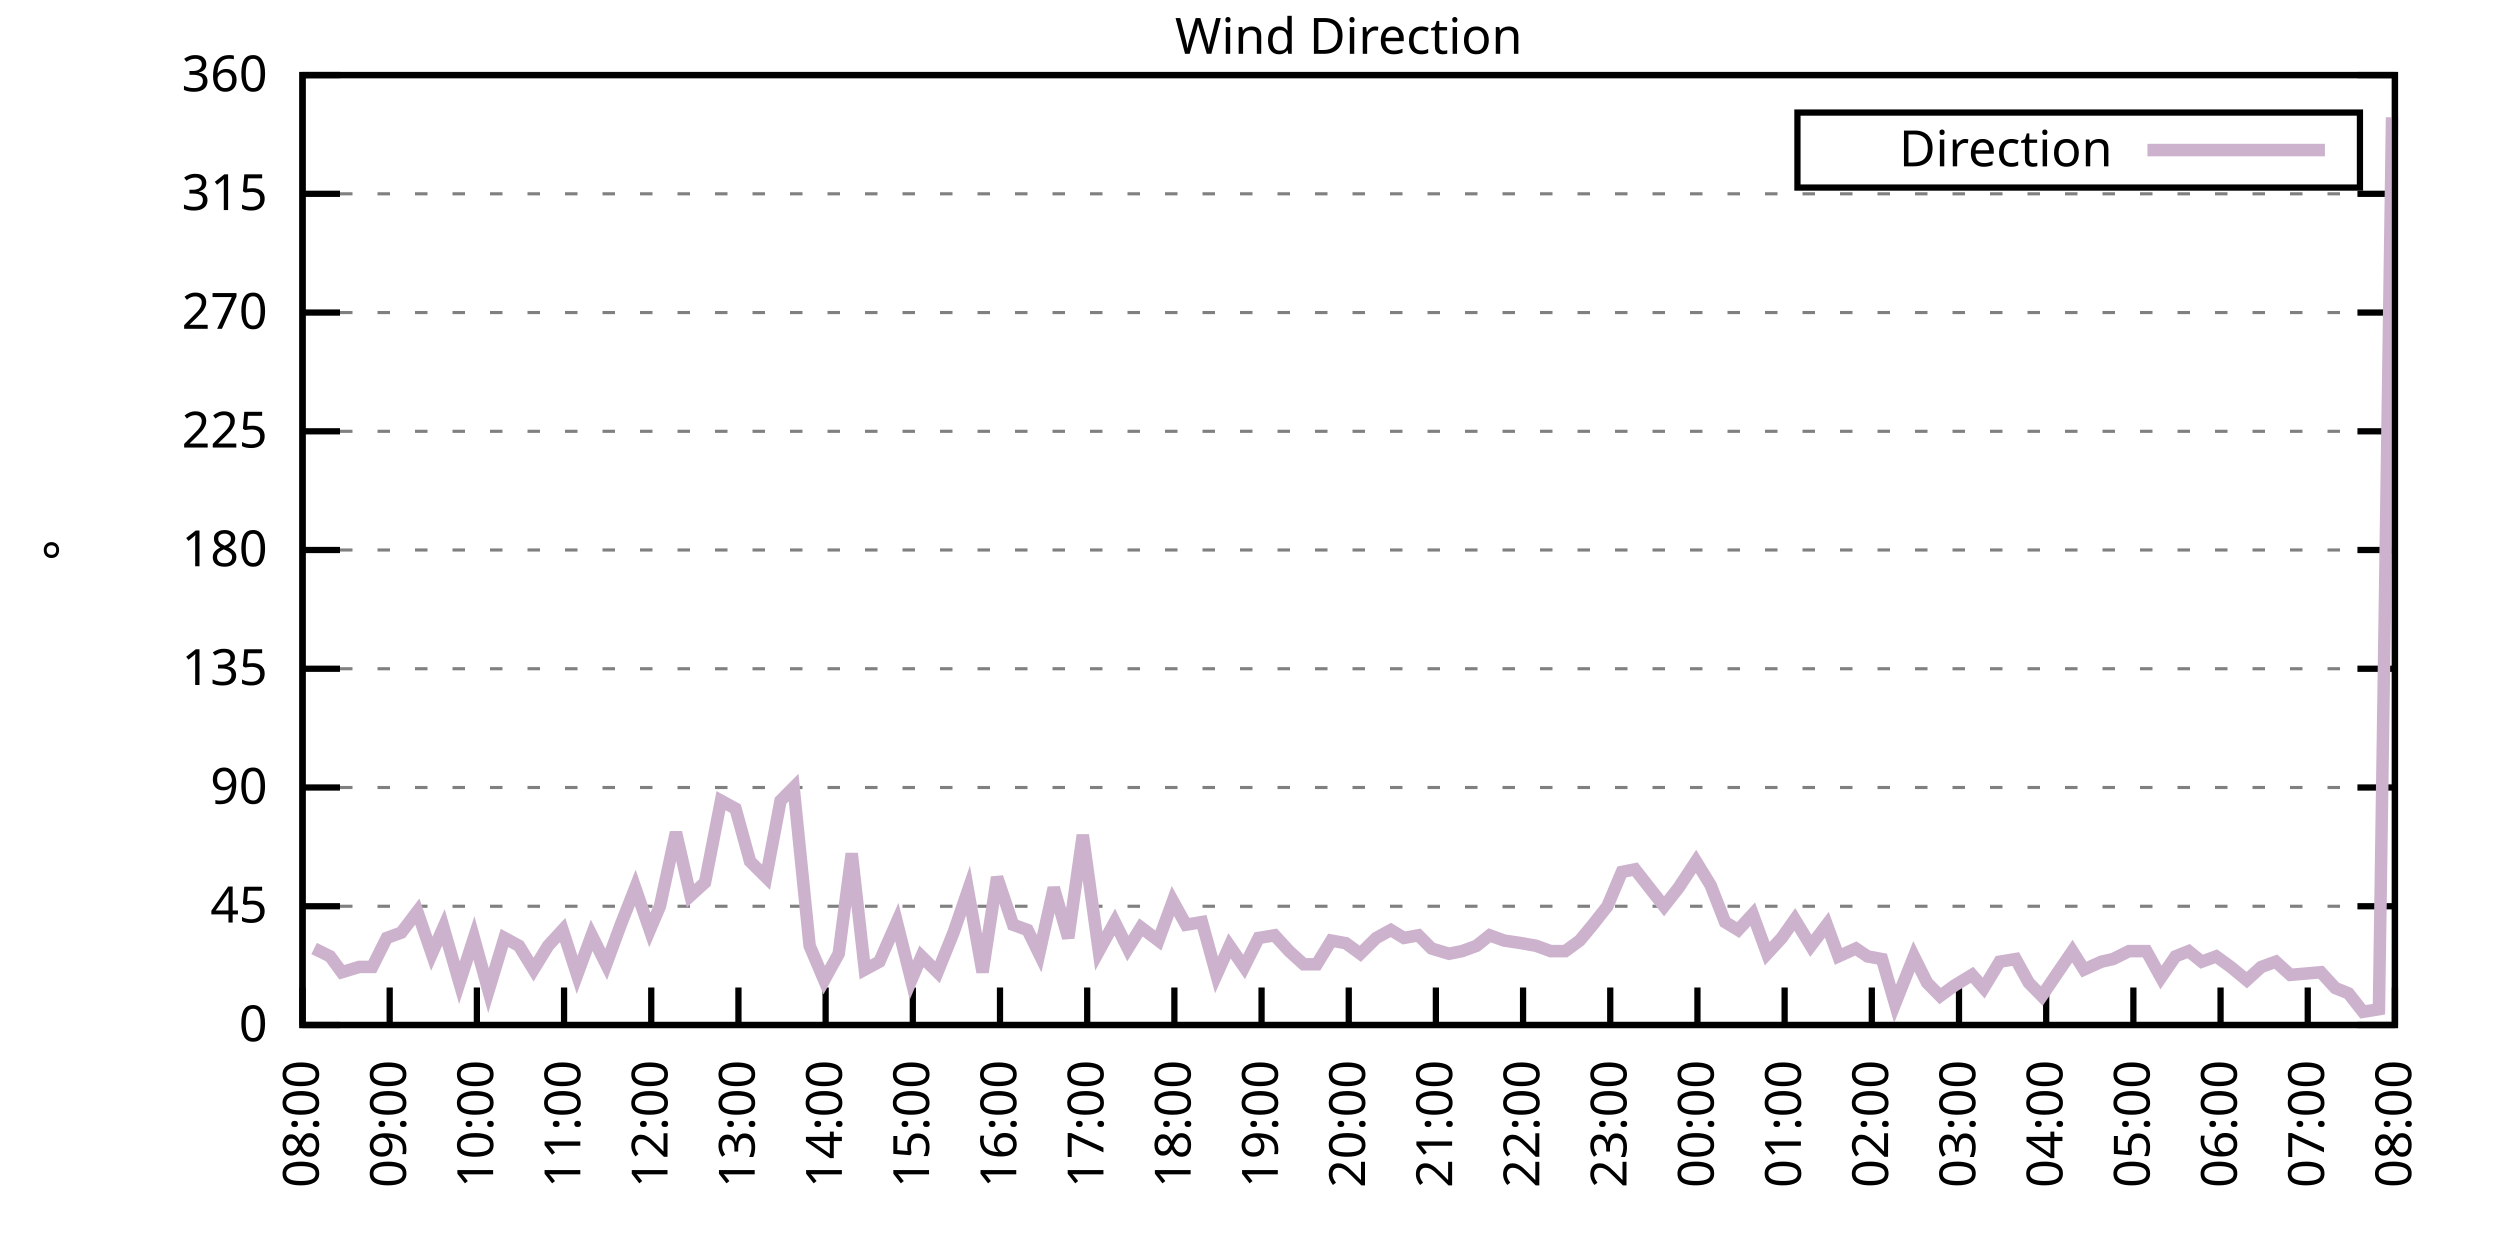
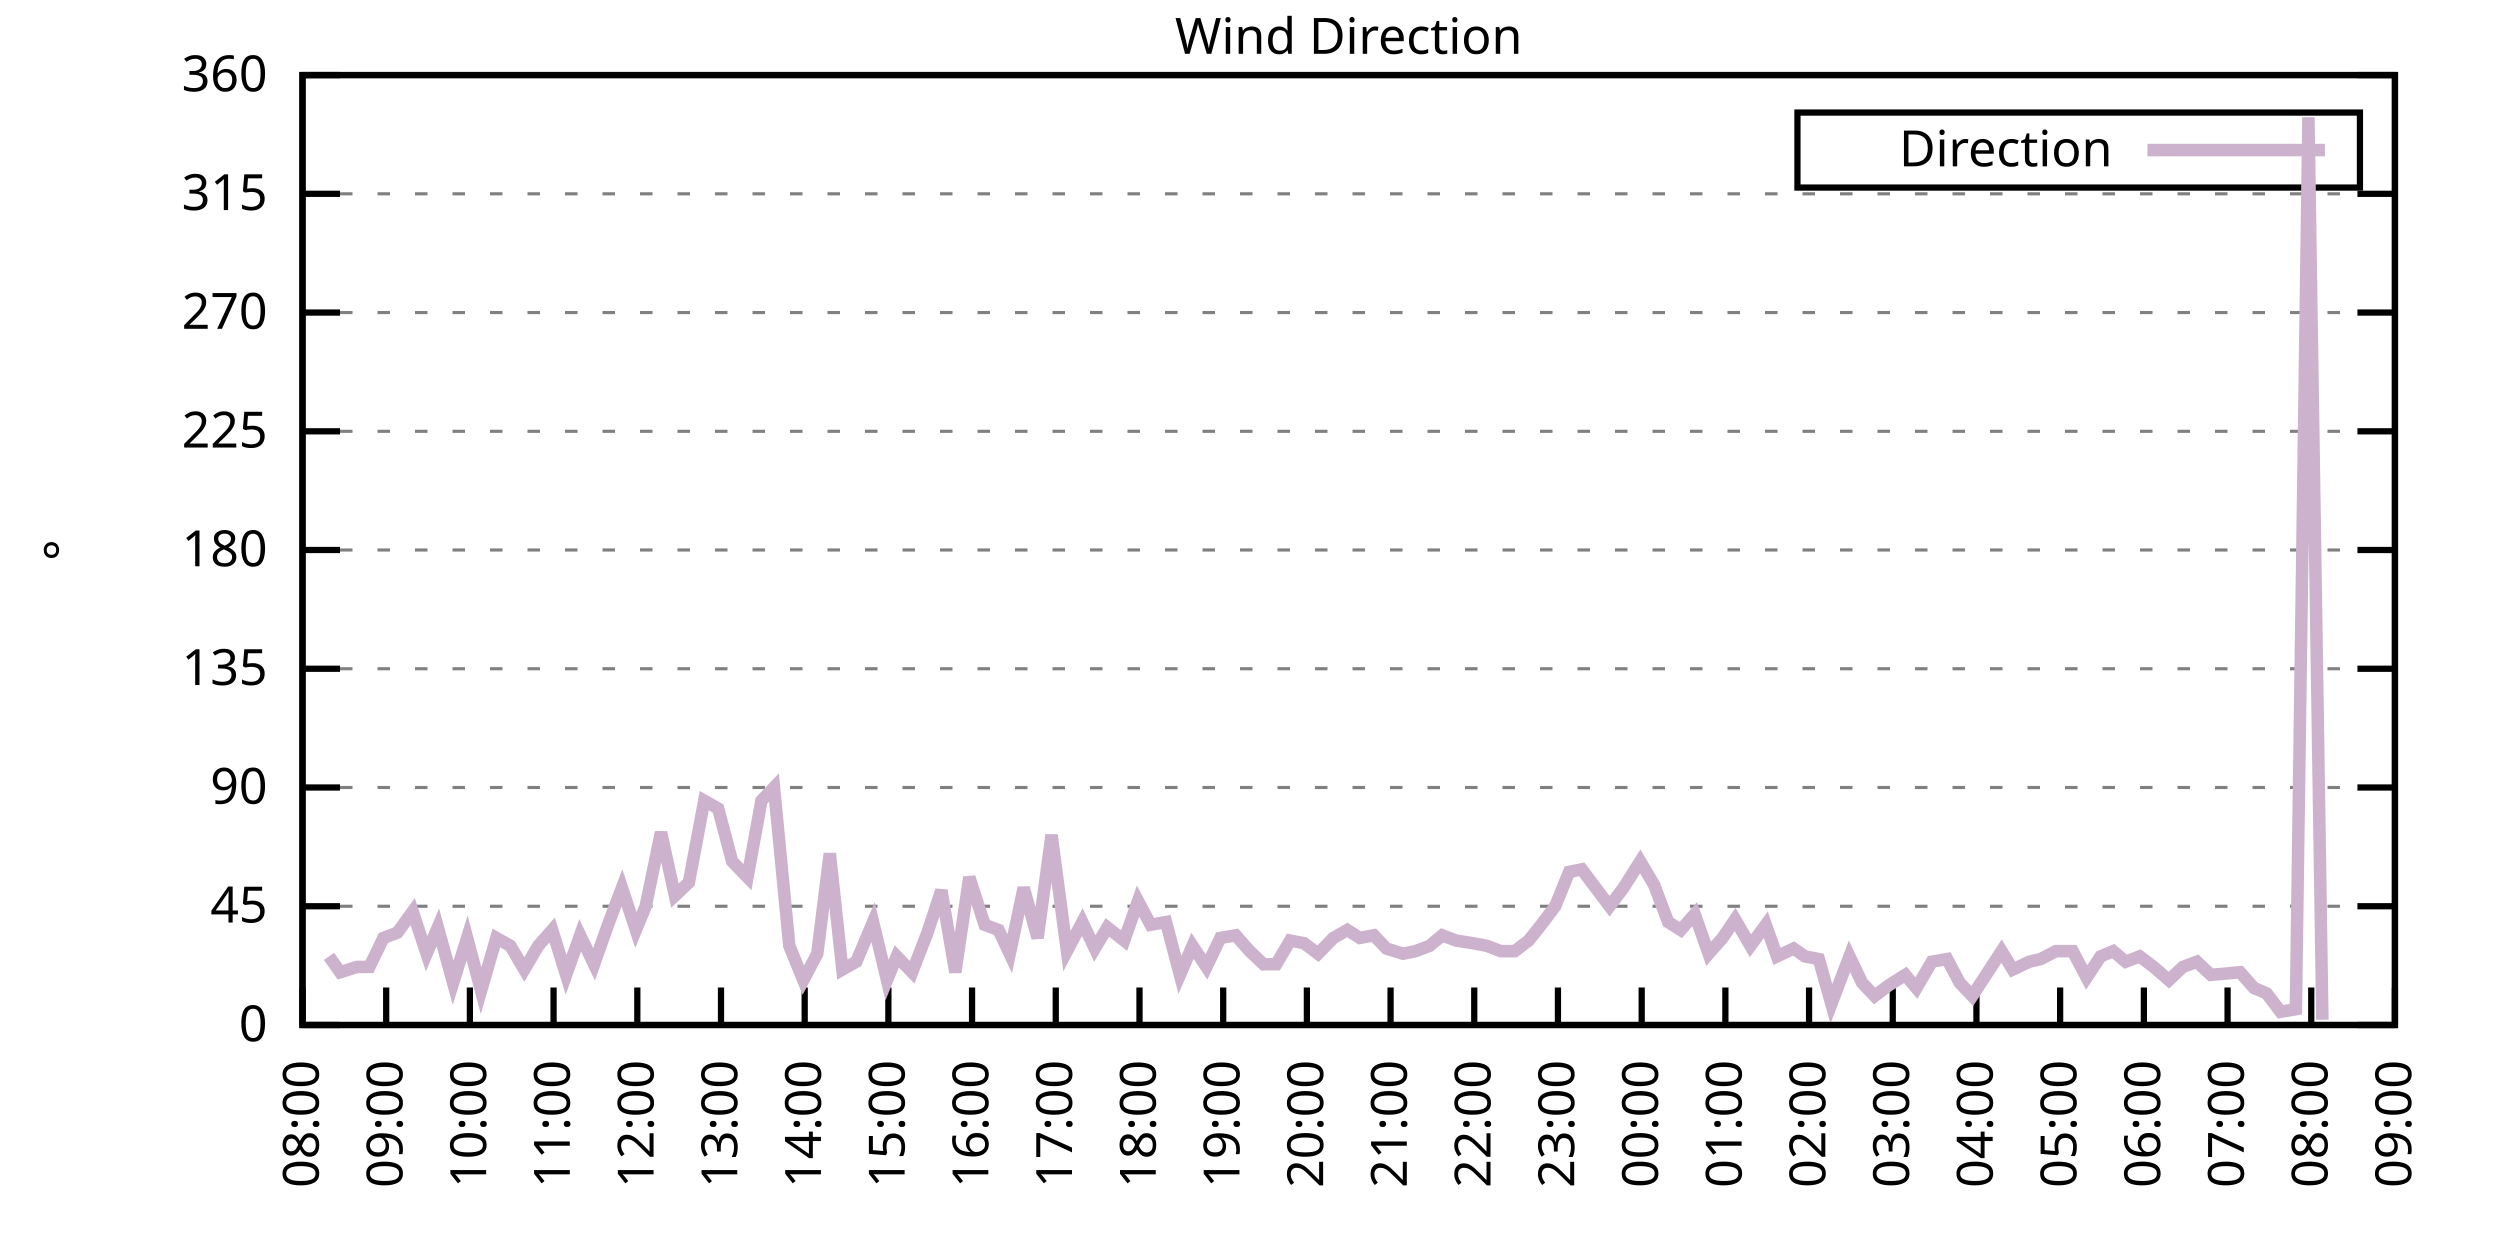
<svg xmlns="http://www.w3.org/2000/svg" xmlns:xlink="http://www.w3.org/1999/xlink" width="400" height="200" viewBox="0 0 400 200">
  <g id="gnuplot_canvas">
    <rect x="0" y="0" width="400" height="200" fill="none" />
    <defs>
      <circle id="gpDot" r="0.5" stroke-width="0.5" stroke="currentColor" />
      <path id="gpPt0" stroke-width="0.333" stroke="currentColor" d="M-1,0 h2 M0,-1 v2" />
      <path id="gpPt1" stroke-width="0.333" stroke="currentColor" d="M-1,-1 L1,1 M1,-1 L-1,1" />
      <path id="gpPt2" stroke-width="0.333" stroke="currentColor" d="M-1,0 L1,0 M0,-1 L0,1 M-1,-1 L1,1 M-1,1 L1,-1" />
      <rect id="gpPt3" stroke-width="0.333" stroke="currentColor" x="-1" y="-1" width="2" height="2" />
      <rect id="gpPt4" stroke-width="0.333" stroke="currentColor" fill="currentColor" x="-1" y="-1" width="2" height="2" />
      <circle id="gpPt5" stroke-width="0.333" stroke="currentColor" cx="0" cy="0" r="1" />
      <use xlink:href="#gpPt5" id="gpPt6" fill="currentColor" stroke="none" />
      <path id="gpPt7" stroke-width="0.333" stroke="currentColor" d="M0,-1.33 L-1.33,0.67 L1.33,0.67 z" />
      <use xlink:href="#gpPt7" id="gpPt8" fill="currentColor" stroke="none" />
      <use xlink:href="#gpPt7" id="gpPt9" stroke="currentColor" transform="rotate(180)" />
      <use xlink:href="#gpPt9" id="gpPt10" fill="currentColor" stroke="none" />
      <use xlink:href="#gpPt3" id="gpPt11" stroke="currentColor" transform="rotate(45)" />
      <use xlink:href="#gpPt11" id="gpPt12" fill="currentColor" stroke="none" />
      <path id="gpPt13" stroke-width="0.333" stroke="currentColor" d="M0,1.330 L1.265,0.411 L0.782,-1.067 L-0.782,-1.076 L-1.265,0.411 z" />
      <use xlink:href="#gpPt13" id="gpPt14" fill="currentColor" stroke="none" />
      <filter id="textbox" filterUnits="objectBoundingBox" x="0" y="0" height="1" width="1">
        <feFlood flood-color="white" flood-opacity="1" result="bgnd" />
        <feComposite in="SourceGraphic" in2="bgnd" operator="atop" />
      </filter>
      <filter id="greybox" filterUnits="objectBoundingBox" x="0" y="0" height="1" width="1">
        <feFlood flood-color="lightgrey" flood-opacity="1" result="grey" />
        <feComposite in="SourceGraphic" in2="grey" operator="atop" />
      </filter>
    </defs>
    <g fill="none" color="white" stroke="currentColor" stroke-width="1.00" stroke-linecap="butt" stroke-linejoin="miter">
</g>
    <g fill="none" color="black" stroke="currentColor" stroke-width="1.00" stroke-linecap="butt" stroke-linejoin="miter">
      <g stroke="none" shape-rendering="crispEdges">
        <polygon fill="rgb(255, 255, 255)" points="48.40,164.00 383.18,164.00 383.18,12.02 48.40,12.02 " />
      </g>
    </g>
    <g fill="none" color="black" stroke="currentColor" stroke-width="1.00" stroke-linecap="butt" stroke-linejoin="miter">
</g>
    <g fill="none" color="black" stroke="black" stroke-width="0.50" stroke-linecap="butt" stroke-linejoin="miter">
</g>
    <g fill="none" color="gray" stroke="currentColor" stroke-width="0.50" stroke-linecap="butt" stroke-linejoin="miter">
      <path stroke="gray" stroke-dasharray="2,4" class="gridline" d="M48.40,164.00 L383.19,164.00  " />
    </g>
    <g fill="none" color="gray" stroke="gray" stroke-width="1.00" stroke-linecap="butt" stroke-linejoin="miter">
</g>
    <g fill="none" color="black" stroke="currentColor" stroke-width="1.00" stroke-linecap="butt" stroke-linejoin="miter">
      <path stroke="black" d="M48.40,164.00 L54.40,164.00 M383.19,164.00 L377.19,164.00  " />
      <g transform="translate(42.80,166.60)" stroke="none" fill="black" font-family="Sans" font-size="8.00" text-anchor="end">
        <text>
          <tspan font-family="Sans"> 0</tspan>
        </text>
      </g>
    </g>
    <g fill="none" color="black" stroke="currentColor" stroke-width="1.00" stroke-linecap="butt" stroke-linejoin="miter">
</g>
    <g fill="none" color="black" stroke="black" stroke-width="0.50" stroke-linecap="butt" stroke-linejoin="miter">
</g>
    <g fill="none" color="gray" stroke="currentColor" stroke-width="0.50" stroke-linecap="butt" stroke-linejoin="miter">
      <path stroke="gray" stroke-dasharray="2,4" class="gridline" d="M48.40,145.00 L383.19,145.00  " />
    </g>
    <g fill="none" color="gray" stroke="gray" stroke-width="1.00" stroke-linecap="butt" stroke-linejoin="miter">
</g>
    <g fill="none" color="black" stroke="currentColor" stroke-width="1.00" stroke-linecap="butt" stroke-linejoin="miter">
      <path stroke="black" d="M48.40,145.00 L54.40,145.00 M383.19,145.00 L377.19,145.00  " />
      <g transform="translate(42.80,147.60)" stroke="none" fill="black" font-family="Sans" font-size="8.00" text-anchor="end">
        <text>
          <tspan font-family="Sans"> 45</tspan>
        </text>
      </g>
    </g>
    <g fill="none" color="black" stroke="currentColor" stroke-width="1.00" stroke-linecap="butt" stroke-linejoin="miter">
</g>
    <g fill="none" color="black" stroke="black" stroke-width="0.50" stroke-linecap="butt" stroke-linejoin="miter">
</g>
    <g fill="none" color="gray" stroke="currentColor" stroke-width="0.50" stroke-linecap="butt" stroke-linejoin="miter">
      <path stroke="gray" stroke-dasharray="2,4" class="gridline" d="M48.40,126.00 L383.19,126.00  " />
    </g>
    <g fill="none" color="gray" stroke="gray" stroke-width="1.00" stroke-linecap="butt" stroke-linejoin="miter">
</g>
    <g fill="none" color="black" stroke="currentColor" stroke-width="1.00" stroke-linecap="butt" stroke-linejoin="miter">
      <path stroke="black" d="M48.40,126.00 L54.40,126.00 M383.19,126.00 L377.19,126.00  " />
      <g transform="translate(42.80,128.60)" stroke="none" fill="black" font-family="Sans" font-size="8.00" text-anchor="end">
        <text>
          <tspan font-family="Sans"> 90</tspan>
        </text>
      </g>
    </g>
    <g fill="none" color="black" stroke="currentColor" stroke-width="1.00" stroke-linecap="butt" stroke-linejoin="miter">
</g>
    <g fill="none" color="black" stroke="black" stroke-width="0.50" stroke-linecap="butt" stroke-linejoin="miter">
</g>
    <g fill="none" color="gray" stroke="currentColor" stroke-width="0.50" stroke-linecap="butt" stroke-linejoin="miter">
      <path stroke="gray" stroke-dasharray="2,4" class="gridline" d="M48.40,107.00 L383.19,107.00  " />
    </g>
    <g fill="none" color="gray" stroke="gray" stroke-width="1.00" stroke-linecap="butt" stroke-linejoin="miter">
</g>
    <g fill="none" color="black" stroke="currentColor" stroke-width="1.00" stroke-linecap="butt" stroke-linejoin="miter">
      <path stroke="black" d="M48.40,107.00 L54.40,107.00 M383.19,107.00 L377.19,107.00  " />
      <g transform="translate(42.80,109.60)" stroke="none" fill="black" font-family="Sans" font-size="8.00" text-anchor="end">
        <text>
          <tspan font-family="Sans"> 135</tspan>
        </text>
      </g>
    </g>
    <g fill="none" color="black" stroke="currentColor" stroke-width="1.00" stroke-linecap="butt" stroke-linejoin="miter">
</g>
    <g fill="none" color="black" stroke="black" stroke-width="0.50" stroke-linecap="butt" stroke-linejoin="miter">
</g>
    <g fill="none" color="gray" stroke="currentColor" stroke-width="0.50" stroke-linecap="butt" stroke-linejoin="miter">
      <path stroke="gray" stroke-dasharray="2,4" class="gridline" d="M48.40,88.00 L383.19,88.00  " />
    </g>
    <g fill="none" color="gray" stroke="gray" stroke-width="1.00" stroke-linecap="butt" stroke-linejoin="miter">
</g>
    <g fill="none" color="black" stroke="currentColor" stroke-width="1.00" stroke-linecap="butt" stroke-linejoin="miter">
      <path stroke="black" d="M48.40,88.00 L54.40,88.00 M383.19,88.00 L377.19,88.00  " />
      <g transform="translate(42.80,90.60)" stroke="none" fill="black" font-family="Sans" font-size="8.00" text-anchor="end">
        <text>
          <tspan font-family="Sans"> 180</tspan>
        </text>
      </g>
    </g>
    <g fill="none" color="black" stroke="currentColor" stroke-width="1.00" stroke-linecap="butt" stroke-linejoin="miter">
</g>
    <g fill="none" color="black" stroke="black" stroke-width="0.50" stroke-linecap="butt" stroke-linejoin="miter">
</g>
    <g fill="none" color="gray" stroke="currentColor" stroke-width="0.50" stroke-linecap="butt" stroke-linejoin="miter">
      <path stroke="gray" stroke-dasharray="2,4" class="gridline" d="M48.40,69.01 L383.19,69.01  " />
    </g>
    <g fill="none" color="gray" stroke="gray" stroke-width="1.00" stroke-linecap="butt" stroke-linejoin="miter">
</g>
    <g fill="none" color="black" stroke="currentColor" stroke-width="1.00" stroke-linecap="butt" stroke-linejoin="miter">
      <path stroke="black" d="M48.40,69.01 L54.40,69.01 M383.19,69.01 L377.19,69.01  " />
      <g transform="translate(42.80,71.61)" stroke="none" fill="black" font-family="Sans" font-size="8.00" text-anchor="end">
        <text>
          <tspan font-family="Sans"> 225</tspan>
        </text>
      </g>
    </g>
    <g fill="none" color="black" stroke="currentColor" stroke-width="1.00" stroke-linecap="butt" stroke-linejoin="miter">
</g>
    <g fill="none" color="black" stroke="black" stroke-width="0.50" stroke-linecap="butt" stroke-linejoin="miter">
</g>
    <g fill="none" color="gray" stroke="currentColor" stroke-width="0.50" stroke-linecap="butt" stroke-linejoin="miter">
      <path stroke="gray" stroke-dasharray="2,4" class="gridline" d="M48.40,50.01 L383.19,50.01  " />
    </g>
    <g fill="none" color="gray" stroke="gray" stroke-width="1.00" stroke-linecap="butt" stroke-linejoin="miter">
</g>
    <g fill="none" color="black" stroke="currentColor" stroke-width="1.00" stroke-linecap="butt" stroke-linejoin="miter">
      <path stroke="black" d="M48.40,50.01 L54.40,50.01 M383.19,50.01 L377.19,50.01  " />
      <g transform="translate(42.80,52.61)" stroke="none" fill="black" font-family="Sans" font-size="8.00" text-anchor="end">
        <text>
          <tspan font-family="Sans"> 270</tspan>
        </text>
      </g>
    </g>
    <g fill="none" color="black" stroke="currentColor" stroke-width="1.00" stroke-linecap="butt" stroke-linejoin="miter">
</g>
    <g fill="none" color="black" stroke="black" stroke-width="0.50" stroke-linecap="butt" stroke-linejoin="miter">
</g>
    <g fill="none" color="gray" stroke="currentColor" stroke-width="0.50" stroke-linecap="butt" stroke-linejoin="miter">
      <path stroke="gray" stroke-dasharray="2,4" class="gridline" d="M48.40,31.01 L383.19,31.01  " />
    </g>
    <g fill="none" color="gray" stroke="gray" stroke-width="1.00" stroke-linecap="butt" stroke-linejoin="miter">
</g>
    <g fill="none" color="black" stroke="currentColor" stroke-width="1.00" stroke-linecap="butt" stroke-linejoin="miter">
      <path stroke="black" d="M48.40,31.01 L54.40,31.01 M383.19,31.01 L377.19,31.01  " />
      <g transform="translate(42.80,33.61)" stroke="none" fill="black" font-family="Sans" font-size="8.00" text-anchor="end">
        <text>
          <tspan font-family="Sans"> 315</tspan>
        </text>
      </g>
    </g>
    <g fill="none" color="black" stroke="currentColor" stroke-width="1.00" stroke-linecap="butt" stroke-linejoin="miter">
</g>
    <g fill="none" color="black" stroke="black" stroke-width="0.50" stroke-linecap="butt" stroke-linejoin="miter">
</g>
    <g fill="none" color="gray" stroke="currentColor" stroke-width="0.50" stroke-linecap="butt" stroke-linejoin="miter">
      <path stroke="gray" stroke-dasharray="2,4" class="gridline" d="M48.40,12.01 L383.19,12.01  " />
    </g>
    <g fill="none" color="gray" stroke="gray" stroke-width="1.00" stroke-linecap="butt" stroke-linejoin="miter">
</g>
    <g fill="none" color="black" stroke="currentColor" stroke-width="1.00" stroke-linecap="butt" stroke-linejoin="miter">
      <path stroke="black" d="M48.40,12.01 L54.40,12.01 M383.19,12.01 L377.19,12.01  " />
      <g transform="translate(42.80,14.61)" stroke="none" fill="black" font-family="Sans" font-size="8.00" text-anchor="end">
        <text>
          <tspan font-family="Sans"> 360</tspan>
        </text>
      </g>
    </g>
    <g fill="none" color="black" stroke="currentColor" stroke-width="1.00" stroke-linecap="butt" stroke-linejoin="miter">
      <path stroke="black" d="M48.40,164.00 L48.40,158.00  " />
      <g transform="translate(51.00,169.60) rotate(270.00)" stroke="none" fill="black" font-family="Sans" font-size="8.00" text-anchor="end">
        <text>
          <tspan font-family="Sans">08:00</tspan>
        </text>
      </g>
    </g>
    <g fill="none" color="black" stroke="currentColor" stroke-width="1.00" stroke-linecap="butt" stroke-linejoin="miter">
-       <path stroke="black" d="M62.35,164.00 L62.35,158.00  " />
-       <g transform="translate(64.95,169.60) rotate(270.00)" stroke="none" fill="black" font-family="Sans" font-size="8.00" text-anchor="end">
+       <path stroke="black" d="M61.79,164.00 L61.79,158.00  " />
+       <g transform="translate(64.39,169.60) rotate(270.00)" stroke="none" fill="black" font-family="Sans" font-size="8.00" text-anchor="end">
        <text>
          <tspan font-family="Sans">09:00</tspan>
        </text>
      </g>
    </g>
    <g fill="none" color="black" stroke="currentColor" stroke-width="1.00" stroke-linecap="butt" stroke-linejoin="miter">
-       <path stroke="black" d="M76.30,164.00 L76.30,158.00  " />
-       <g transform="translate(78.90,169.60) rotate(270.00)" stroke="none" fill="black" font-family="Sans" font-size="8.00" text-anchor="end">
+       <path stroke="black" d="M75.18,164.00 L75.18,158.00  " />
+       <g transform="translate(77.78,169.60) rotate(270.00)" stroke="none" fill="black" font-family="Sans" font-size="8.00" text-anchor="end">
        <text>
          <tspan font-family="Sans">10:00</tspan>
        </text>
      </g>
    </g>
    <g fill="none" color="black" stroke="currentColor" stroke-width="1.00" stroke-linecap="butt" stroke-linejoin="miter">
-       <path stroke="black" d="M90.25,164.00 L90.25,158.00  " />
-       <g transform="translate(92.85,169.60) rotate(270.00)" stroke="none" fill="black" font-family="Sans" font-size="8.00" text-anchor="end">
+       <path stroke="black" d="M88.57,164.00 L88.57,158.00  " />
+       <g transform="translate(91.17,169.60) rotate(270.00)" stroke="none" fill="black" font-family="Sans" font-size="8.00" text-anchor="end">
        <text>
          <tspan font-family="Sans">11:00</tspan>
        </text>
      </g>
    </g>
    <g fill="none" color="black" stroke="currentColor" stroke-width="1.00" stroke-linecap="butt" stroke-linejoin="miter">
-       <path stroke="black" d="M104.20,164.00 L104.20,158.00  " />
-       <g transform="translate(106.80,169.60) rotate(270.00)" stroke="none" fill="black" font-family="Sans" font-size="8.00" text-anchor="end">
+       <path stroke="black" d="M101.97,164.00 L101.97,158.00  " />
+       <g transform="translate(104.57,169.60) rotate(270.00)" stroke="none" fill="black" font-family="Sans" font-size="8.00" text-anchor="end">
        <text>
          <tspan font-family="Sans">12:00</tspan>
        </text>
      </g>
    </g>
    <g fill="none" color="black" stroke="currentColor" stroke-width="1.00" stroke-linecap="butt" stroke-linejoin="miter">
-       <path stroke="black" d="M118.15,164.00 L118.15,158.00  " />
-       <g transform="translate(120.75,169.60) rotate(270.00)" stroke="none" fill="black" font-family="Sans" font-size="8.00" text-anchor="end">
+       <path stroke="black" d="M115.36,164.00 L115.36,158.00  " />
+       <g transform="translate(117.96,169.60) rotate(270.00)" stroke="none" fill="black" font-family="Sans" font-size="8.00" text-anchor="end">
        <text>
          <tspan font-family="Sans">13:00</tspan>
        </text>
      </g>
    </g>
    <g fill="none" color="black" stroke="currentColor" stroke-width="1.00" stroke-linecap="butt" stroke-linejoin="miter">
-       <path stroke="black" d="M132.10,164.00 L132.10,158.00  " />
-       <g transform="translate(134.70,169.60) rotate(270.00)" stroke="none" fill="black" font-family="Sans" font-size="8.00" text-anchor="end">
+       <path stroke="black" d="M128.75,164.00 L128.75,158.00  " />
+       <g transform="translate(131.35,169.60) rotate(270.00)" stroke="none" fill="black" font-family="Sans" font-size="8.00" text-anchor="end">
        <text>
          <tspan font-family="Sans">14:00</tspan>
        </text>
      </g>
    </g>
    <g fill="none" color="black" stroke="currentColor" stroke-width="1.00" stroke-linecap="butt" stroke-linejoin="miter">
-       <path stroke="black" d="M146.05,164.00 L146.05,158.00  " />
-       <g transform="translate(148.65,169.60) rotate(270.00)" stroke="none" fill="black" font-family="Sans" font-size="8.00" text-anchor="end">
+       <path stroke="black" d="M142.14,164.00 L142.14,158.00  " />
+       <g transform="translate(144.74,169.60) rotate(270.00)" stroke="none" fill="black" font-family="Sans" font-size="8.00" text-anchor="end">
        <text>
          <tspan font-family="Sans">15:00</tspan>
        </text>
      </g>
    </g>
    <g fill="none" color="black" stroke="currentColor" stroke-width="1.00" stroke-linecap="butt" stroke-linejoin="miter">
-       <path stroke="black" d="M160.00,164.00 L160.00,158.00  " />
-       <g transform="translate(162.60,169.60) rotate(270.00)" stroke="none" fill="black" font-family="Sans" font-size="8.00" text-anchor="end">
+       <path stroke="black" d="M155.53,164.00 L155.53,158.00  " />
+       <g transform="translate(158.13,169.60) rotate(270.00)" stroke="none" fill="black" font-family="Sans" font-size="8.00" text-anchor="end">
        <text>
          <tspan font-family="Sans">16:00</tspan>
        </text>
      </g>
    </g>
    <g fill="none" color="black" stroke="currentColor" stroke-width="1.00" stroke-linecap="butt" stroke-linejoin="miter">
-       <path stroke="black" d="M173.95,164.00 L173.95,158.00  " />
-       <g transform="translate(176.55,169.60) rotate(270.00)" stroke="none" fill="black" font-family="Sans" font-size="8.00" text-anchor="end">
+       <path stroke="black" d="M168.92,164.00 L168.92,158.00  " />
+       <g transform="translate(171.52,169.60) rotate(270.00)" stroke="none" fill="black" font-family="Sans" font-size="8.00" text-anchor="end">
        <text>
          <tspan font-family="Sans">17:00</tspan>
        </text>
      </g>
    </g>
    <g fill="none" color="black" stroke="currentColor" stroke-width="1.00" stroke-linecap="butt" stroke-linejoin="miter">
-       <path stroke="black" d="M187.90,164.00 L187.90,158.00  " />
-       <g transform="translate(190.50,169.60) rotate(270.00)" stroke="none" fill="black" font-family="Sans" font-size="8.00" text-anchor="end">
+       <path stroke="black" d="M182.32,164.00 L182.32,158.00  " />
+       <g transform="translate(184.92,169.60) rotate(270.00)" stroke="none" fill="black" font-family="Sans" font-size="8.00" text-anchor="end">
        <text>
          <tspan font-family="Sans">18:00</tspan>
        </text>
      </g>
    </g>
    <g fill="none" color="black" stroke="currentColor" stroke-width="1.00" stroke-linecap="butt" stroke-linejoin="miter">
-       <path stroke="black" d="M201.85,164.00 L201.85,158.00  " />
-       <g transform="translate(204.45,169.60) rotate(270.00)" stroke="none" fill="black" font-family="Sans" font-size="8.00" text-anchor="end">
+       <path stroke="black" d="M195.71,164.00 L195.71,158.00  " />
+       <g transform="translate(198.31,169.60) rotate(270.00)" stroke="none" fill="black" font-family="Sans" font-size="8.00" text-anchor="end">
        <text>
          <tspan font-family="Sans">19:00</tspan>
        </text>
      </g>
    </g>
    <g fill="none" color="black" stroke="currentColor" stroke-width="1.00" stroke-linecap="butt" stroke-linejoin="miter">
-       <path stroke="black" d="M215.80,164.00 L215.80,158.00  " />
-       <g transform="translate(218.40,169.60) rotate(270.00)" stroke="none" fill="black" font-family="Sans" font-size="8.00" text-anchor="end">
+       <path stroke="black" d="M209.10,164.00 L209.10,158.00  " />
+       <g transform="translate(211.70,169.60) rotate(270.00)" stroke="none" fill="black" font-family="Sans" font-size="8.00" text-anchor="end">
        <text>
          <tspan font-family="Sans">20:00</tspan>
        </text>
      </g>
    </g>
    <g fill="none" color="black" stroke="currentColor" stroke-width="1.00" stroke-linecap="butt" stroke-linejoin="miter">
-       <path stroke="black" d="M229.74,164.00 L229.74,158.00  " />
-       <g transform="translate(232.34,169.60) rotate(270.00)" stroke="none" fill="black" font-family="Sans" font-size="8.00" text-anchor="end">
+       <path stroke="black" d="M222.49,164.00 L222.49,158.00  " />
+       <g transform="translate(225.09,169.60) rotate(270.00)" stroke="none" fill="black" font-family="Sans" font-size="8.00" text-anchor="end">
        <text>
          <tspan font-family="Sans">21:00</tspan>
        </text>
      </g>
    </g>
    <g fill="none" color="black" stroke="currentColor" stroke-width="1.00" stroke-linecap="butt" stroke-linejoin="miter">
-       <path stroke="black" d="M243.69,164.00 L243.69,158.00  " />
-       <g transform="translate(246.29,169.60) rotate(270.00)" stroke="none" fill="black" font-family="Sans" font-size="8.00" text-anchor="end">
+       <path stroke="black" d="M235.88,164.00 L235.88,158.00  " />
+       <g transform="translate(238.48,169.60) rotate(270.00)" stroke="none" fill="black" font-family="Sans" font-size="8.00" text-anchor="end">
        <text>
          <tspan font-family="Sans">22:00</tspan>
        </text>
      </g>
    </g>
    <g fill="none" color="black" stroke="currentColor" stroke-width="1.00" stroke-linecap="butt" stroke-linejoin="miter">
-       <path stroke="black" d="M257.64,164.00 L257.64,158.00  " />
-       <g transform="translate(260.24,169.60) rotate(270.00)" stroke="none" fill="black" font-family="Sans" font-size="8.00" text-anchor="end">
+       <path stroke="black" d="M249.27,164.00 L249.27,158.00  " />
+       <g transform="translate(251.87,169.60) rotate(270.00)" stroke="none" fill="black" font-family="Sans" font-size="8.00" text-anchor="end">
        <text>
          <tspan font-family="Sans">23:00</tspan>
        </text>
      </g>
    </g>
    <g fill="none" color="black" stroke="currentColor" stroke-width="1.00" stroke-linecap="butt" stroke-linejoin="miter">
-       <path stroke="black" d="M271.59,164.00 L271.59,158.00  " />
-       <g transform="translate(274.19,169.60) rotate(270.00)" stroke="none" fill="black" font-family="Sans" font-size="8.00" text-anchor="end">
+       <path stroke="black" d="M262.67,164.00 L262.67,158.00  " />
+       <g transform="translate(265.27,169.60) rotate(270.00)" stroke="none" fill="black" font-family="Sans" font-size="8.00" text-anchor="end">
        <text>
          <tspan font-family="Sans">00:00</tspan>
        </text>
      </g>
    </g>
    <g fill="none" color="black" stroke="currentColor" stroke-width="1.00" stroke-linecap="butt" stroke-linejoin="miter">
-       <path stroke="black" d="M285.54,164.00 L285.54,158.00  " />
-       <g transform="translate(288.14,169.60) rotate(270.00)" stroke="none" fill="black" font-family="Sans" font-size="8.00" text-anchor="end">
+       <path stroke="black" d="M276.06,164.00 L276.06,158.00  " />
+       <g transform="translate(278.66,169.60) rotate(270.00)" stroke="none" fill="black" font-family="Sans" font-size="8.00" text-anchor="end">
        <text>
          <tspan font-family="Sans">01:00</tspan>
        </text>
      </g>
    </g>
    <g fill="none" color="black" stroke="currentColor" stroke-width="1.00" stroke-linecap="butt" stroke-linejoin="miter">
-       <path stroke="black" d="M299.49,164.00 L299.49,158.00  " />
-       <g transform="translate(302.09,169.60) rotate(270.00)" stroke="none" fill="black" font-family="Sans" font-size="8.00" text-anchor="end">
+       <path stroke="black" d="M289.45,164.00 L289.45,158.00  " />
+       <g transform="translate(292.05,169.60) rotate(270.00)" stroke="none" fill="black" font-family="Sans" font-size="8.00" text-anchor="end">
        <text>
          <tspan font-family="Sans">02:00</tspan>
        </text>
      </g>
    </g>
    <g fill="none" color="black" stroke="currentColor" stroke-width="1.00" stroke-linecap="butt" stroke-linejoin="miter">
-       <path stroke="black" d="M313.44,164.00 L313.44,158.00  " />
-       <g transform="translate(316.04,169.60) rotate(270.00)" stroke="none" fill="black" font-family="Sans" font-size="8.00" text-anchor="end">
+       <path stroke="black" d="M302.84,164.00 L302.84,158.00  " />
+       <g transform="translate(305.44,169.60) rotate(270.00)" stroke="none" fill="black" font-family="Sans" font-size="8.00" text-anchor="end">
        <text>
          <tspan font-family="Sans">03:00</tspan>
        </text>
      </g>
    </g>
    <g fill="none" color="black" stroke="currentColor" stroke-width="1.00" stroke-linecap="butt" stroke-linejoin="miter">
-       <path stroke="black" d="M327.39,164.00 L327.39,158.00  " />
-       <g transform="translate(329.99,169.60) rotate(270.00)" stroke="none" fill="black" font-family="Sans" font-size="8.00" text-anchor="end">
+       <path stroke="black" d="M316.23,164.00 L316.23,158.00  " />
+       <g transform="translate(318.83,169.60) rotate(270.00)" stroke="none" fill="black" font-family="Sans" font-size="8.00" text-anchor="end">
        <text>
          <tspan font-family="Sans">04:00</tspan>
        </text>
      </g>
    </g>
    <g fill="none" color="black" stroke="currentColor" stroke-width="1.00" stroke-linecap="butt" stroke-linejoin="miter">
-       <path stroke="black" d="M341.34,164.00 L341.34,158.00  " />
-       <g transform="translate(343.94,169.60) rotate(270.00)" stroke="none" fill="black" font-family="Sans" font-size="8.00" text-anchor="end">
+       <path stroke="black" d="M329.62,164.00 L329.62,158.00  " />
+       <g transform="translate(332.22,169.60) rotate(270.00)" stroke="none" fill="black" font-family="Sans" font-size="8.00" text-anchor="end">
        <text>
          <tspan font-family="Sans">05:00</tspan>
        </text>
      </g>
    </g>
    <g fill="none" color="black" stroke="currentColor" stroke-width="1.00" stroke-linecap="butt" stroke-linejoin="miter">
-       <path stroke="black" d="M355.29,164.00 L355.29,158.00  " />
-       <g transform="translate(357.89,169.60) rotate(270.00)" stroke="none" fill="black" font-family="Sans" font-size="8.00" text-anchor="end">
+       <path stroke="black" d="M343.02,164.00 L343.02,158.00  " />
+       <g transform="translate(345.62,169.60) rotate(270.00)" stroke="none" fill="black" font-family="Sans" font-size="8.00" text-anchor="end">
        <text>
          <tspan font-family="Sans">06:00</tspan>
        </text>
      </g>
    </g>
    <g fill="none" color="black" stroke="currentColor" stroke-width="1.00" stroke-linecap="butt" stroke-linejoin="miter">
-       <path stroke="black" d="M369.24,164.00 L369.24,158.00  " />
-       <g transform="translate(371.84,169.60) rotate(270.00)" stroke="none" fill="black" font-family="Sans" font-size="8.00" text-anchor="end">
+       <path stroke="black" d="M356.41,164.00 L356.41,158.00  " />
+       <g transform="translate(359.01,169.60) rotate(270.00)" stroke="none" fill="black" font-family="Sans" font-size="8.00" text-anchor="end">
        <text>
          <tspan font-family="Sans">07:00</tspan>
+         </text>
+       </g>
+     </g>
+     <g fill="none" color="black" stroke="currentColor" stroke-width="1.00" stroke-linecap="butt" stroke-linejoin="miter">
+       <path stroke="black" d="M369.80,164.00 L369.80,158.00  " />
+       <g transform="translate(372.40,169.60) rotate(270.00)" stroke="none" fill="black" font-family="Sans" font-size="8.00" text-anchor="end">
+         <text>
+           <tspan font-family="Sans">08:00</tspan>
        </text>
      </g>
    </g>
    <g fill="none" color="black" stroke="currentColor" stroke-width="1.00" stroke-linecap="butt" stroke-linejoin="miter">
      <path stroke="black" d="M383.19,164.00 L383.19,158.00  " />
      <g transform="translate(385.79,169.60) rotate(270.00)" stroke="none" fill="black" font-family="Sans" font-size="8.00" text-anchor="end">
        <text>
-           <tspan font-family="Sans">08:00</tspan>
+           <tspan font-family="Sans">09:00</tspan>
        </text>
      </g>
    </g>
    <g fill="none" color="black" stroke="currentColor" stroke-width="1.00" stroke-linecap="butt" stroke-linejoin="miter">
</g>
    <g fill="none" color="black" stroke="currentColor" stroke-width="1.00" stroke-linecap="butt" stroke-linejoin="miter">
      <path stroke="black" d="M48.40,12.01 L48.40,164.00 L383.19,164.00 L383.19,12.01 L48.40,12.01 Z  " />
    </g>
    <g fill="none" color="black" stroke="currentColor" stroke-width="1.00" stroke-linecap="butt" stroke-linejoin="miter">
</g>
    <g fill="none" color="black" stroke="currentColor" stroke-width="1.00" stroke-linecap="butt" stroke-linejoin="miter">
      <path stroke="black" d="M287.59,30.01 L287.59,18.01 L377.59,18.01 L377.59,30.01 L287.59,30.01 Z  " />
    </g>
    <g id="Wind_direction_plot_1">
      <g fill="none" color="white" stroke="black" stroke-width="2.00" stroke-linecap="butt" stroke-linejoin="miter">
</g>
      <g fill="none" color="black" stroke="currentColor" stroke-width="2.00" stroke-linecap="butt" stroke-linejoin="miter">
        <g transform="translate(337.99,26.61)" stroke="none" fill="black" font-family="Sans" font-size="8.00" text-anchor="end">
          <text>
            <tspan font-family="Sans">Direction</tspan>
          </text>
        </g>
      </g>
      <g fill="none" color="black" stroke="currentColor" stroke-width="2.00" stroke-linecap="butt" stroke-linejoin="miter">
-         <path stroke="rgb(204, 178, 204)" d="M343.59,24.01 L371.99,24.01 M50.26,151.76 L52.82,153.02 L54.68,155.56 L57.47,154.71 L59.56,154.71 L61.88,150.07   L64.21,149.22 L66.77,145.85 L69.09,152.60 L70.95,148.38 L73.51,157.24 L75.83,150.07 L78.16,158.51 L80.72,150.07   L83.04,151.33 L85.37,155.13 L87.69,151.33 L90.02,148.80 L92.34,155.98 L94.67,149.65 L96.99,154.29 L99.32,147.96   L101.64,142.05 L103.97,148.80 L105.59,145.00 L108.15,133.18 L110.48,143.31 L112.80,141.20 L115.36,128.11 L117.68,129.38   L120.01,137.82 L122.57,140.36 L124.89,128.11 L126.98,126.00 L129.54,151.33 L131.87,156.82 L134.19,152.60 L136.28,136.56   L138.37,155.13 L140.70,153.87 L143.49,147.53 L145.81,156.82 L147.44,153.02 L150.00,155.56 L152.56,149.22 L154.88,142.47   L157.21,155.56 L159.53,140.36 L162.09,147.96 L164.41,148.80 L166.27,152.60 L168.60,142.05 L170.92,150.07 L173.25,133.60   L175.81,152.18 L178.36,147.53 L180.46,151.76 L182.55,148.38 L185.34,150.49 L187.66,144.16 L189.76,147.96 L192.31,147.53   L194.64,155.98 L196.73,151.33 L199.06,154.71 L201.38,150.07 L203.94,149.65 L206.26,152.18 L208.59,154.29 L210.68,154.29   L213.01,150.49 L215.33,150.91 L217.65,152.60 L220.21,150.07 L222.54,148.80 L224.63,150.07 L226.95,149.65 L229.05,151.76   L231.84,152.60 L233.93,152.18 L236.25,151.33 L238.35,149.65 L240.67,150.49 L243.46,150.91 L245.79,151.33 L248.11,152.18   L250.44,152.18 L252.76,150.49 L254.85,147.96 L257.18,145.00 L259.50,139.51 L261.60,139.09 L263.92,142.05 L266.25,145.00   L268.57,142.05 L271.36,137.82 L273.69,141.62 L276.01,147.53 L278.10,148.80 L280.43,146.27 L282.75,152.60 L285.08,150.07   L287.17,147.11 L289.73,151.33 L292.29,147.96 L294.15,153.02 L296.94,151.76 L298.80,153.02 L301.12,153.45 L303.21,160.62   L306.23,153.02 L308.33,157.24 L310.42,159.36 L312.74,157.67 L315.53,155.98 L317.39,158.09 L319.95,153.87 L322.51,153.45   L324.60,157.24 L326.69,159.36 L331.58,152.18 L333.44,155.13 L336.23,153.87 L338.09,153.45 L340.64,152.18 L343.43,152.18   L345.76,156.40 L348.08,153.02 L350.18,152.18 L352.27,153.87 L354.59,153.02 L356.92,154.71 L359.48,156.82 L361.80,154.71   L364.13,153.87 L366.45,155.98 L371.33,155.56 L373.66,158.09 L375.75,158.93 L378.08,161.89 L380.63,161.47 L382.73,18.77    " />
+         <path stroke="rgb(204, 178, 204)" d="M343.59,24.01 L371.99,24.01 M52.64,153.02 L54.43,155.56 L57.10,154.71 L59.11,154.71 L61.35,150.07 L63.58,149.22   L66.03,145.85 L68.26,152.60 L70.05,148.38 L72.50,157.24 L74.74,150.07 L76.97,158.51 L79.42,150.07 L81.66,151.33   L83.89,155.13 L86.12,151.33 L88.35,148.80 L90.58,155.98 L92.82,149.65 L95.05,154.29 L97.28,147.96 L99.51,142.05   L101.74,148.80 L103.31,145.00 L105.76,133.18 L107.99,143.31 L110.22,141.20 L112.68,128.11 L114.91,129.38 L117.14,137.82   L119.60,140.36 L121.83,128.11 L123.84,126.00 L126.29,151.33 L128.53,156.82 L130.76,152.60 L132.77,136.56 L134.78,155.13   L137.01,153.87 L139.69,147.53 L141.92,156.82 L143.48,153.02 L145.94,155.56 L148.39,149.22 L150.62,142.47 L152.85,155.56   L155.09,140.36 L157.54,147.96 L159.77,148.80 L161.56,152.60 L163.79,142.05 L166.02,150.07 L168.25,133.60 L170.71,152.18   L173.17,147.53 L175.17,151.76 L177.18,148.38 L179.86,150.49 L182.09,144.16 L184.10,147.96 L186.56,147.53 L188.79,155.98   L190.80,151.33 L193.03,154.71 L195.26,150.07 L197.72,149.65 L199.95,152.18 L202.18,154.29 L204.19,154.29 L206.42,150.49   L208.65,150.91 L210.88,152.60 L213.34,150.07 L215.57,148.80 L217.58,150.07 L219.81,149.65 L221.82,151.76 L224.50,152.60   L226.51,152.18 L228.74,151.33 L230.75,149.65 L232.98,150.49 L235.66,150.91 L237.89,151.33 L240.12,152.18 L242.36,152.18   L244.59,150.49 L246.60,147.96 L248.83,145.00 L251.06,139.51 L253.07,139.09 L255.30,142.05 L257.53,145.00 L259.76,142.05   L262.44,137.82 L264.67,141.62 L266.91,147.53 L268.92,148.80 L271.15,146.27 L273.38,152.60 L275.61,150.07 L277.62,147.11   L280.07,151.33 L282.53,147.96 L284.32,153.02 L286.99,151.76 L288.78,153.02 L291.01,153.45 L293.02,160.62 L295.92,153.02   L297.93,157.24 L299.94,159.36 L302.17,157.67 L304.85,155.98 L306.63,158.09 L309.09,153.87 L311.54,153.45 L313.55,157.24   L315.56,159.36 L320.25,152.18 L322.04,155.13 L324.71,153.87 L326.50,153.45 L328.95,152.18 L331.63,152.18 L333.86,156.40   L336.10,153.02 L338.10,152.18 L340.11,153.87 L342.35,153.02 L344.58,154.71 L347.03,156.82 L349.26,154.71 L351.50,153.87   L353.73,155.98 L358.42,155.56 L360.65,158.09 L362.66,158.93 L364.89,161.89 L367.34,161.47 L369.35,18.77 L371.58,163.16    " />
      </g>
    </g>
    <g fill="none" color="black" stroke="currentColor" stroke-width="2.00" stroke-linecap="butt" stroke-linejoin="miter">
</g>
    <g fill="none" color="black" stroke="black" stroke-width="1.00" stroke-linecap="butt" stroke-linejoin="miter">
</g>
    <g fill="none" color="black" stroke="currentColor" stroke-width="1.00" stroke-linecap="butt" stroke-linejoin="miter">
      <path stroke="black" d="M48.40,12.01 L48.40,164.00 L383.19,164.00 L383.19,12.01 L48.40,12.01 Z  " />
      <g transform="translate(12.80,88.01) rotate(270.00)" stroke="none" fill="black" font-family="Sans" font-size="8.00" text-anchor="middle">
        <text>
          <tspan font-family="Sans">°</tspan>
        </text>
      </g>
    </g>
    <g fill="none" color="black" stroke="currentColor" stroke-width="1.00" stroke-linecap="butt" stroke-linejoin="miter">
</g>
    <g fill="none" color="black" stroke="currentColor" stroke-width="1.00" stroke-linecap="butt" stroke-linejoin="miter">
      <g transform="translate(215.79,8.61)" stroke="none" fill="black" font-family="Sans" font-size="8.00" text-anchor="middle">
        <text>
          <tspan font-family="Sans">Wind Direction</tspan>
        </text>
      </g>
    </g>
    <g fill="none" color="black" stroke="currentColor" stroke-width="1.00" stroke-linecap="butt" stroke-linejoin="miter">
</g>
  </g>
</svg>
